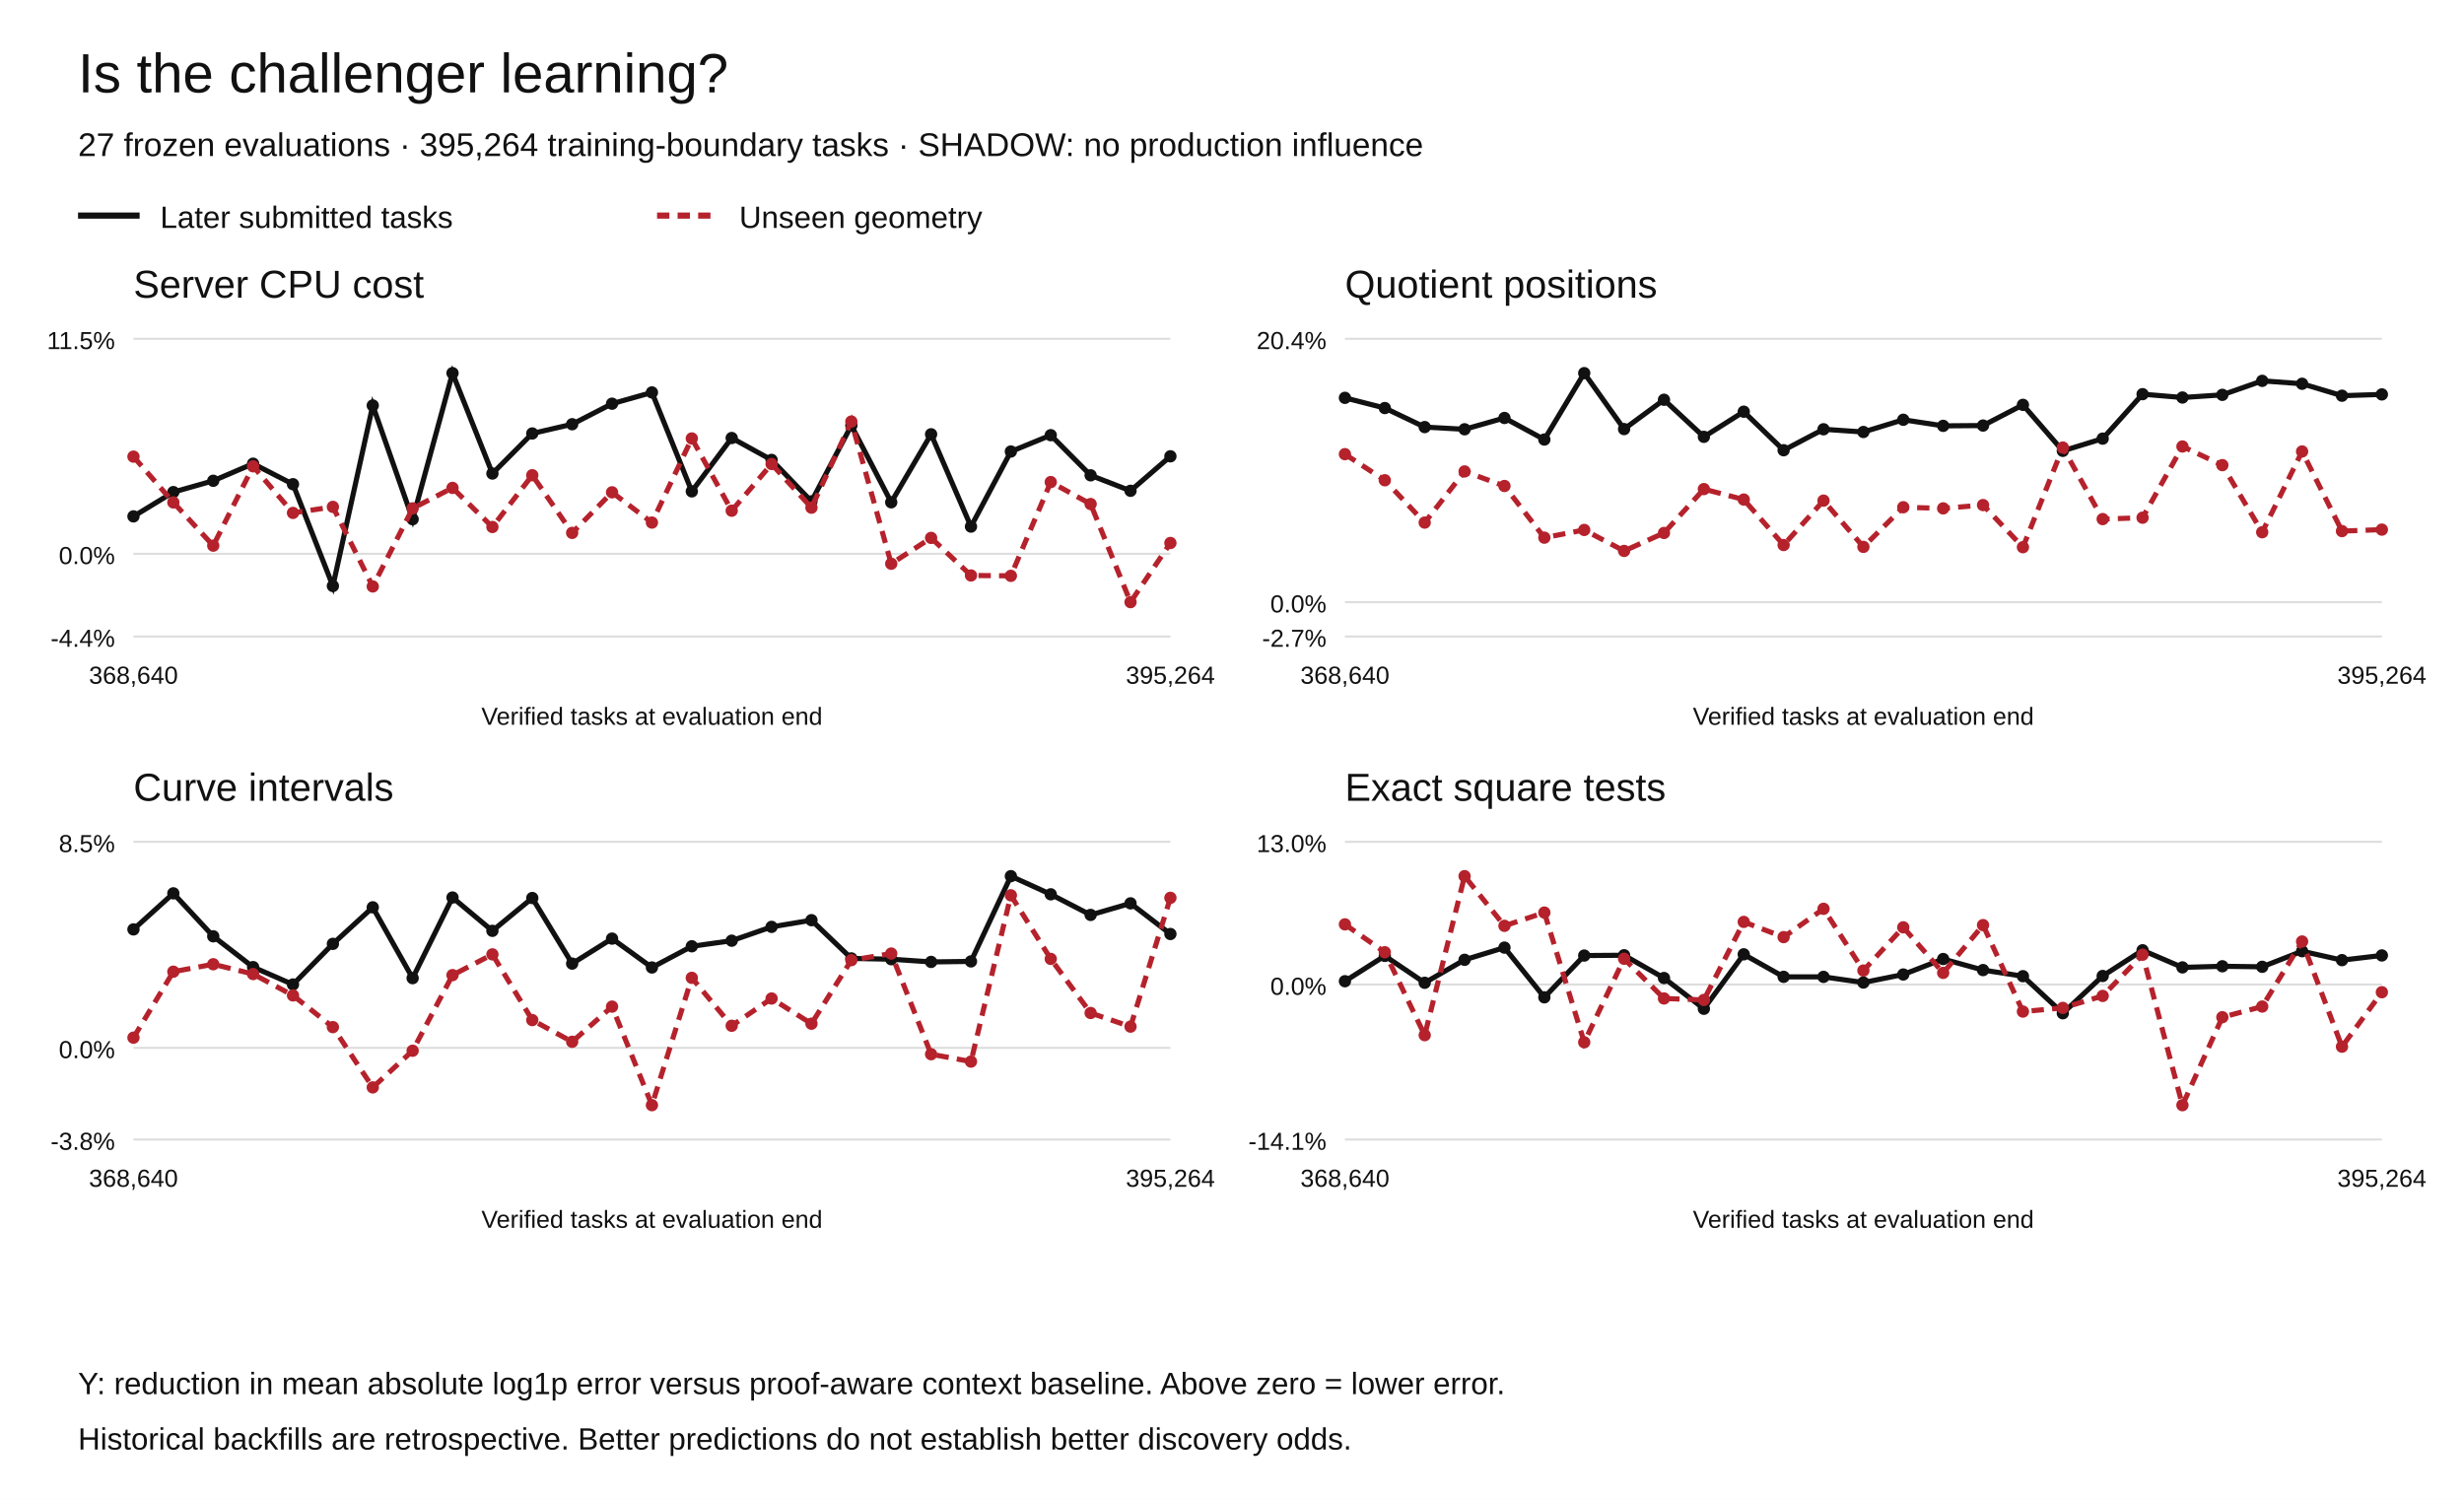
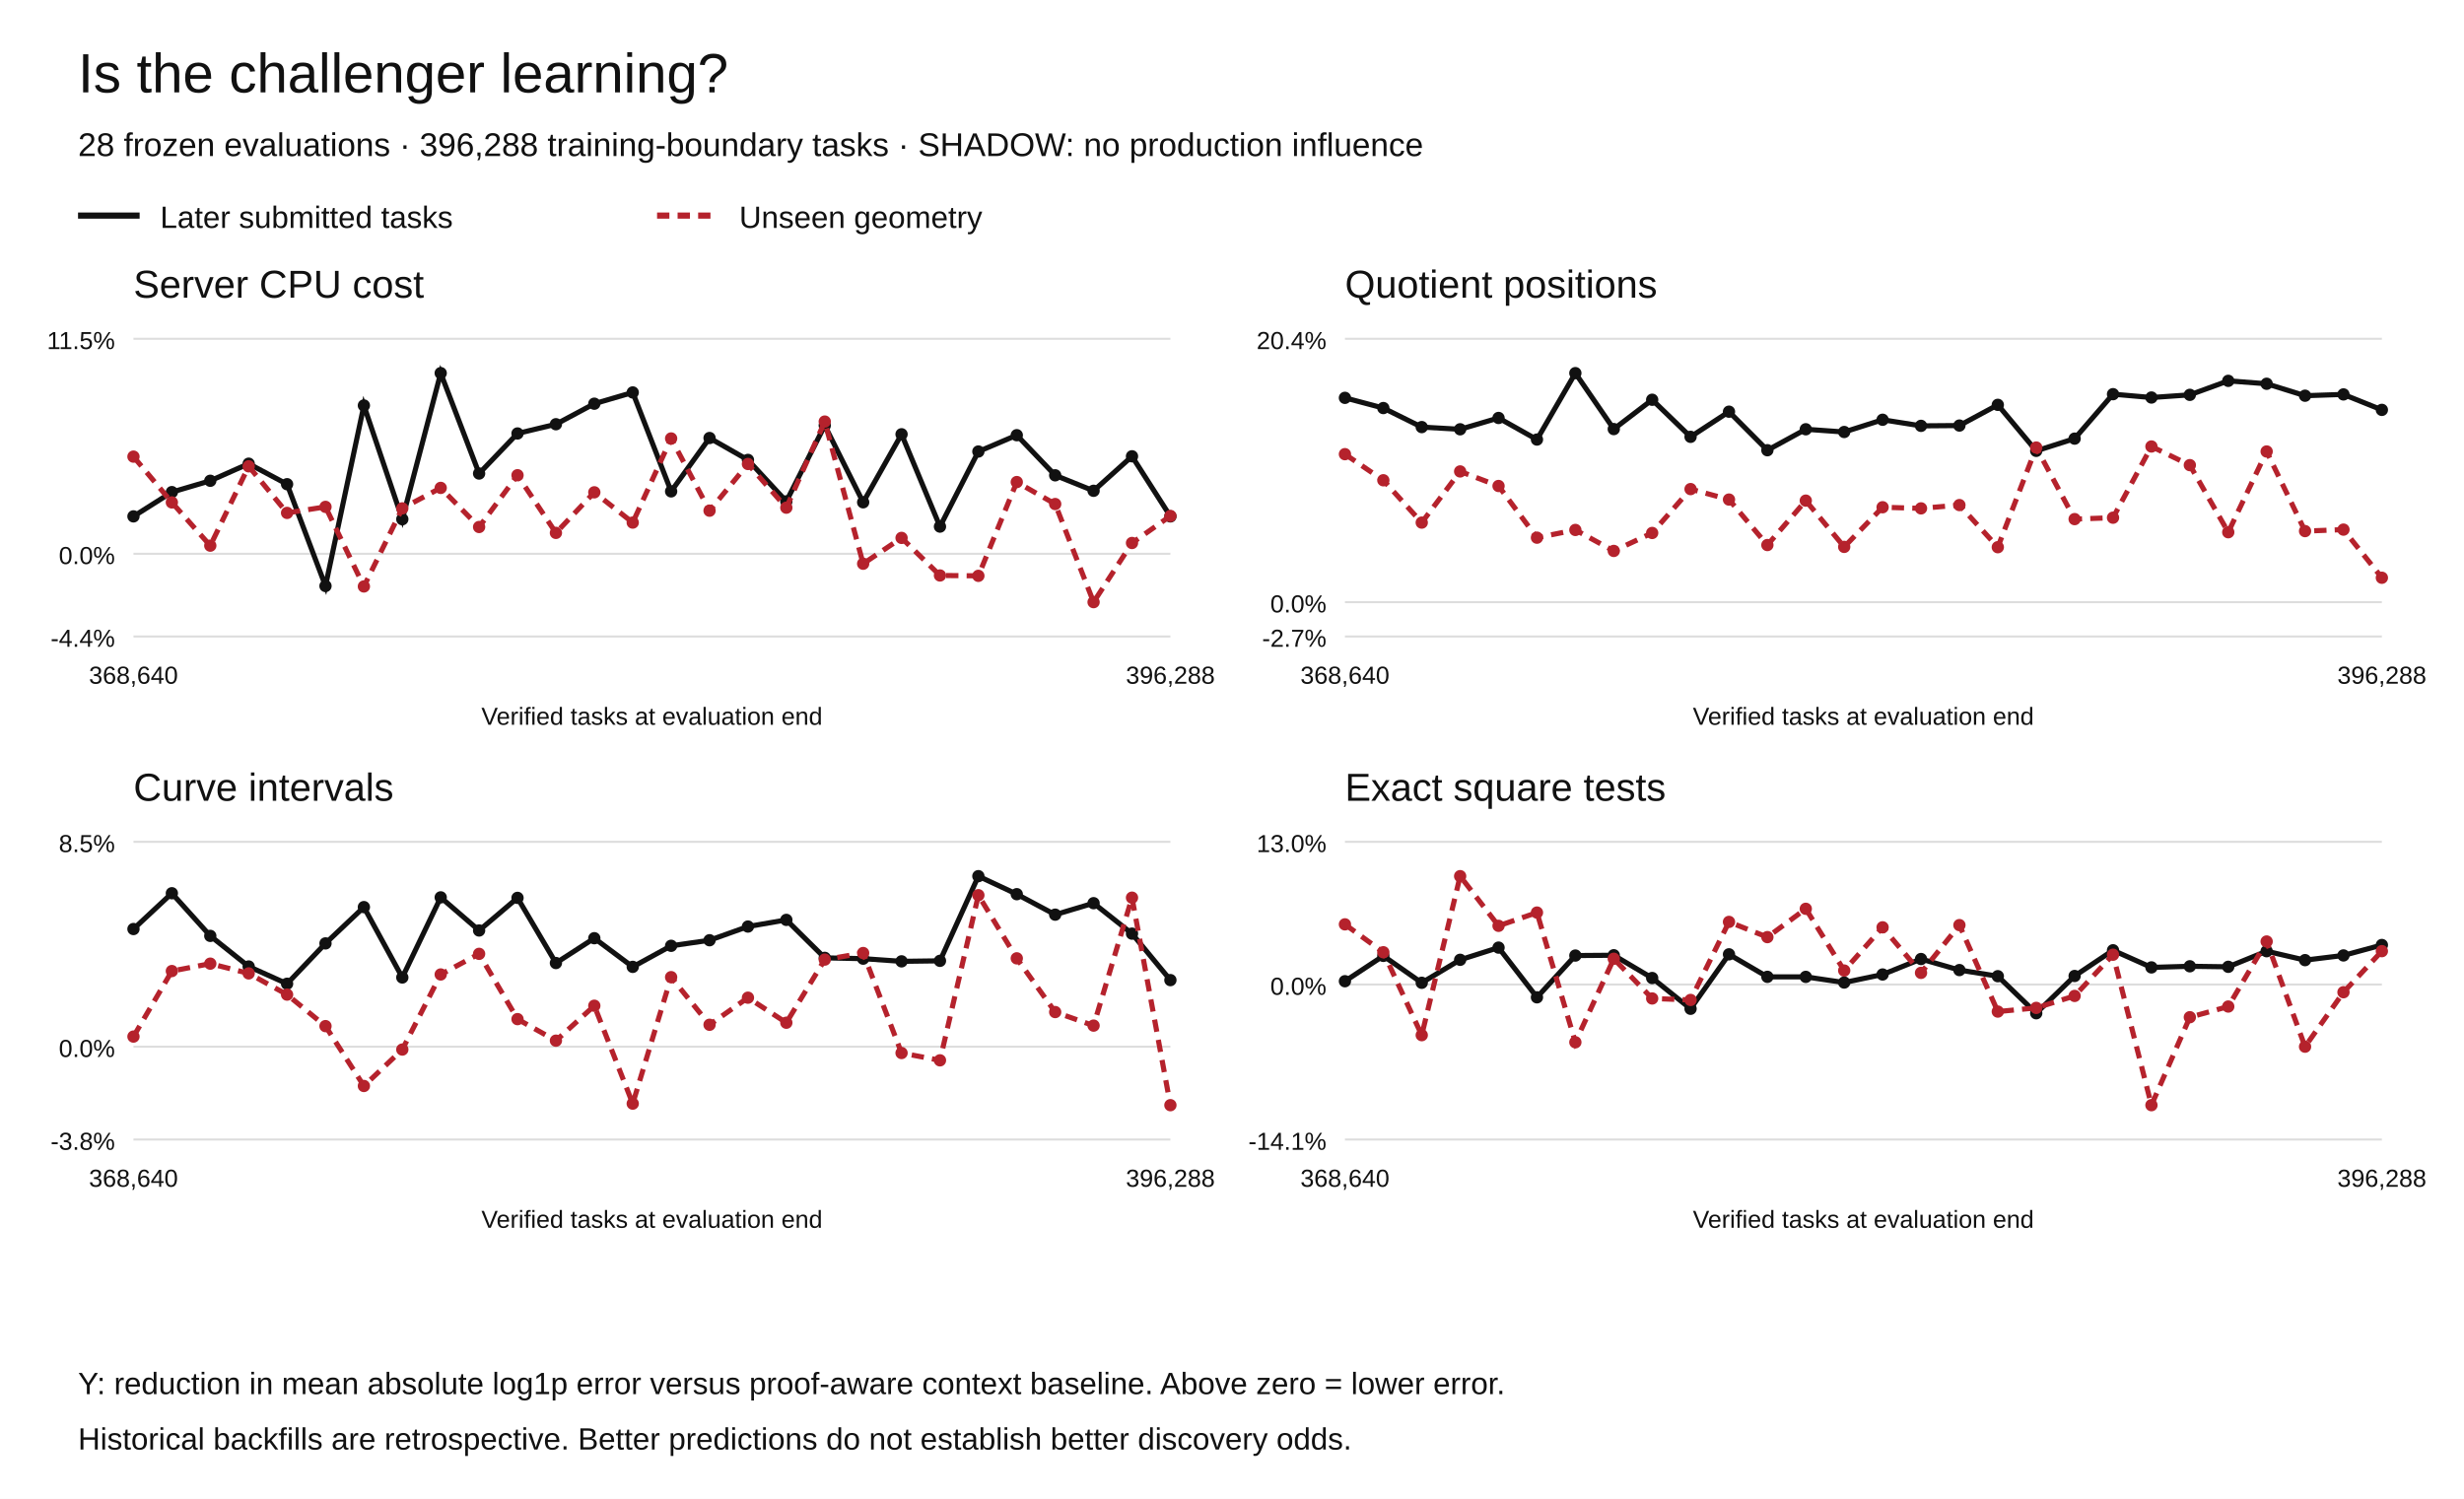
<svg xmlns="http://www.w3.org/2000/svg" width="1200" height="730" viewBox="0 0 1200 730" role="img" aria-labelledby="title desc">
  <rect width="1200" height="730" fill="white" />
  <g font-family="Arial,Helvetica,sans-serif" fill="#111">
    <text x="38" y="45" font-size="27">Is the challenger learning?</text>
-     <text x="38" y="76" font-size="16">27 frozen evaluations · 395,264 training-boundary tasks · SHADOW: no production influence</text>
+     <text x="38" y="76" font-size="16">28 frozen evaluations · 396,288 training-boundary tasks · SHADOW: no production influence</text>
    <path d="M38 105h30" stroke="#111" stroke-width="3" />
    <text x="78" y="111" font-size="15">Later submitted tasks</text>
    <path d="M320 105h30" stroke="#b5222c" stroke-width="3" stroke-dasharray="6 4" />
    <text x="360" y="111" font-size="15">Unseen geometry</text>
    <text x="65" y="145" font-size="19">Server CPU cost</text>
    <path d="M65 310.00h505" stroke="#ddd" />
    <text x="56" y="315.00" text-anchor="end" font-size="12">-4.4%</text>
    <path d="M65 269.71h505" stroke="#ddd" />
    <text x="56" y="274.71" text-anchor="end" font-size="12">0.0%</text>
    <path d="M65 165.00h505" stroke="#ddd" />
    <text x="56" y="170.00" text-anchor="end" font-size="12">11.5%</text>
    <circle cx="65.00" cy="251.50" r="3" fill="#111" />
-     <circle cx="84.42" cy="239.68" r="3" fill="#111" />
-     <circle cx="103.85" cy="234.16" r="3" fill="#111" />
-     <circle cx="123.27" cy="225.84" r="3" fill="#111" />
-     <circle cx="142.69" cy="235.83" r="3" fill="#111" />
-     <circle cx="162.12" cy="285.41" r="3" fill="#111" />
-     <circle cx="181.54" cy="197.49" r="3" fill="#111" />
-     <circle cx="200.96" cy="252.88" r="3" fill="#111" />
-     <circle cx="220.38" cy="181.73" r="3" fill="#111" />
-     <circle cx="239.81" cy="230.63" r="3" fill="#111" />
-     <circle cx="259.23" cy="211.12" r="3" fill="#111" />
-     <circle cx="278.65" cy="206.62" r="3" fill="#111" />
-     <circle cx="298.08" cy="196.62" r="3" fill="#111" />
-     <circle cx="317.50" cy="191.14" r="3" fill="#111" />
-     <circle cx="336.92" cy="239.32" r="3" fill="#111" />
-     <circle cx="356.35" cy="213.33" r="3" fill="#111" />
-     <circle cx="375.77" cy="224.00" r="3" fill="#111" />
-     <circle cx="395.19" cy="244.19" r="3" fill="#111" />
-     <circle cx="414.62" cy="207.21" r="3" fill="#111" />
-     <circle cx="434.04" cy="244.64" r="3" fill="#111" />
-     <circle cx="453.46" cy="211.51" r="3" fill="#111" />
-     <circle cx="472.88" cy="256.47" r="3" fill="#111" />
-     <circle cx="492.31" cy="219.91" r="3" fill="#111" />
-     <circle cx="511.73" cy="211.96" r="3" fill="#111" />
-     <circle cx="531.15" cy="231.50" r="3" fill="#111" />
-     <circle cx="550.58" cy="239.04" r="3" fill="#111" />
-     <circle cx="570.00" cy="222.24" r="3" fill="#111" />
-     <path d="M65.00,251.50 L84.42,239.68 L103.85,234.16 L123.27,225.84 L142.69,235.83 L162.12,285.41 L181.54,197.49 L200.96,252.88 L220.38,181.73 L239.81,230.63 L259.23,211.12 L278.65,206.62 L298.08,196.62 L317.50,191.14 L336.92,239.32 L356.35,213.33 L375.77,224.00 L395.19,244.19 L414.62,207.21 L434.04,244.64 L453.46,211.51 L472.88,256.47 L492.31,219.91 L511.73,211.96 L531.15,231.50 L550.58,239.04 L570.00,222.24" fill="none" stroke="#111" stroke-width="2.5" stroke-dasharray="" />
+     <circle cx="83.70" cy="239.68" r="3" fill="#111" />
+     <circle cx="102.41" cy="234.16" r="3" fill="#111" />
+     <circle cx="121.11" cy="225.84" r="3" fill="#111" />
+     <circle cx="139.81" cy="235.83" r="3" fill="#111" />
+     <circle cx="158.52" cy="285.41" r="3" fill="#111" />
+     <circle cx="177.22" cy="197.49" r="3" fill="#111" />
+     <circle cx="195.93" cy="252.88" r="3" fill="#111" />
+     <circle cx="214.63" cy="181.73" r="3" fill="#111" />
+     <circle cx="233.33" cy="230.63" r="3" fill="#111" />
+     <circle cx="252.04" cy="211.12" r="3" fill="#111" />
+     <circle cx="270.74" cy="206.62" r="3" fill="#111" />
+     <circle cx="289.44" cy="196.62" r="3" fill="#111" />
+     <circle cx="308.15" cy="191.14" r="3" fill="#111" />
+     <circle cx="326.85" cy="239.32" r="3" fill="#111" />
+     <circle cx="345.56" cy="213.33" r="3" fill="#111" />
+     <circle cx="364.26" cy="224.00" r="3" fill="#111" />
+     <circle cx="382.96" cy="244.19" r="3" fill="#111" />
+     <circle cx="401.67" cy="207.21" r="3" fill="#111" />
+     <circle cx="420.37" cy="244.64" r="3" fill="#111" />
+     <circle cx="439.07" cy="211.51" r="3" fill="#111" />
+     <circle cx="457.78" cy="256.47" r="3" fill="#111" />
+     <circle cx="476.48" cy="219.91" r="3" fill="#111" />
+     <circle cx="495.19" cy="211.96" r="3" fill="#111" />
+     <circle cx="513.89" cy="231.50" r="3" fill="#111" />
+     <circle cx="532.59" cy="239.04" r="3" fill="#111" />
+     <circle cx="551.30" cy="222.24" r="3" fill="#111" />
+     <circle cx="570.00" cy="251.51" r="3" fill="#111" />
+     <path d="M65.00,251.50 L83.70,239.68 L102.41,234.16 L121.11,225.84 L139.81,235.83 L158.52,285.41 L177.22,197.49 L195.93,252.88 L214.63,181.73 L233.33,230.63 L252.04,211.12 L270.74,206.62 L289.44,196.62 L308.15,191.14 L326.85,239.32 L345.56,213.33 L364.26,224.00 L382.96,244.19 L401.67,207.21 L420.37,244.64 L439.07,211.51 L457.78,256.47 L476.48,219.91 L495.19,211.96 L513.89,231.50 L532.59,239.04 L551.30,222.24 L570.00,251.51" fill="none" stroke="#111" stroke-width="2.5" stroke-dasharray="" />
    <circle cx="65.00" cy="222.40" r="3" fill="#b5222c" />
-     <circle cx="84.42" cy="244.70" r="3" fill="#b5222c" />
-     <circle cx="103.85" cy="265.76" r="3" fill="#b5222c" />
-     <circle cx="123.27" cy="227.12" r="3" fill="#b5222c" />
-     <circle cx="142.69" cy="249.81" r="3" fill="#b5222c" />
-     <circle cx="162.12" cy="246.87" r="3" fill="#b5222c" />
-     <circle cx="181.54" cy="285.63" r="3" fill="#b5222c" />
-     <circle cx="200.96" cy="247.60" r="3" fill="#b5222c" />
-     <circle cx="220.38" cy="237.63" r="3" fill="#b5222c" />
-     <circle cx="239.81" cy="256.67" r="3" fill="#b5222c" />
-     <circle cx="259.23" cy="231.46" r="3" fill="#b5222c" />
-     <circle cx="278.65" cy="259.54" r="3" fill="#b5222c" />
-     <circle cx="298.08" cy="239.78" r="3" fill="#b5222c" />
-     <circle cx="317.50" cy="254.52" r="3" fill="#b5222c" />
-     <circle cx="336.92" cy="213.55" r="3" fill="#b5222c" />
-     <circle cx="356.35" cy="248.73" r="3" fill="#b5222c" />
-     <circle cx="375.77" cy="225.98" r="3" fill="#b5222c" />
-     <circle cx="395.19" cy="247.26" r="3" fill="#b5222c" />
-     <circle cx="414.62" cy="205.32" r="3" fill="#b5222c" />
-     <circle cx="434.04" cy="274.56" r="3" fill="#b5222c" />
-     <circle cx="453.46" cy="261.98" r="3" fill="#b5222c" />
-     <circle cx="472.88" cy="280.28" r="3" fill="#b5222c" />
-     <circle cx="492.31" cy="280.46" r="3" fill="#b5222c" />
-     <circle cx="511.73" cy="234.79" r="3" fill="#b5222c" />
-     <circle cx="531.15" cy="245.49" r="3" fill="#b5222c" />
-     <circle cx="550.58" cy="293.27" r="3" fill="#b5222c" />
-     <circle cx="570.00" cy="264.46" r="3" fill="#b5222c" />
-     <path d="M65.00,222.40 L84.42,244.70 L103.85,265.76 L123.27,227.12 L142.69,249.81 L162.12,246.87 L181.54,285.63 L200.96,247.60 L220.38,237.63 L239.81,256.67 L259.23,231.46 L278.65,259.54 L298.08,239.78 L317.50,254.52 L336.92,213.55 L356.35,248.73 L375.77,225.98 L395.19,247.26 L414.62,205.32 L434.04,274.56 L453.46,261.98 L472.88,280.28 L492.31,280.46 L511.73,234.79 L531.15,245.49 L550.58,293.27 L570.00,264.46" fill="none" stroke="#b5222c" stroke-width="2.5" stroke-dasharray="6 4" />
+     <circle cx="83.70" cy="244.70" r="3" fill="#b5222c" />
+     <circle cx="102.41" cy="265.76" r="3" fill="#b5222c" />
+     <circle cx="121.11" cy="227.12" r="3" fill="#b5222c" />
+     <circle cx="139.81" cy="249.81" r="3" fill="#b5222c" />
+     <circle cx="158.52" cy="246.87" r="3" fill="#b5222c" />
+     <circle cx="177.22" cy="285.63" r="3" fill="#b5222c" />
+     <circle cx="195.93" cy="247.60" r="3" fill="#b5222c" />
+     <circle cx="214.63" cy="237.63" r="3" fill="#b5222c" />
+     <circle cx="233.33" cy="256.67" r="3" fill="#b5222c" />
+     <circle cx="252.04" cy="231.46" r="3" fill="#b5222c" />
+     <circle cx="270.74" cy="259.54" r="3" fill="#b5222c" />
+     <circle cx="289.44" cy="239.78" r="3" fill="#b5222c" />
+     <circle cx="308.15" cy="254.52" r="3" fill="#b5222c" />
+     <circle cx="326.85" cy="213.55" r="3" fill="#b5222c" />
+     <circle cx="345.56" cy="248.73" r="3" fill="#b5222c" />
+     <circle cx="364.26" cy="225.98" r="3" fill="#b5222c" />
+     <circle cx="382.96" cy="247.26" r="3" fill="#b5222c" />
+     <circle cx="401.67" cy="205.32" r="3" fill="#b5222c" />
+     <circle cx="420.37" cy="274.56" r="3" fill="#b5222c" />
+     <circle cx="439.07" cy="261.98" r="3" fill="#b5222c" />
+     <circle cx="457.78" cy="280.28" r="3" fill="#b5222c" />
+     <circle cx="476.48" cy="280.46" r="3" fill="#b5222c" />
+     <circle cx="495.19" cy="234.79" r="3" fill="#b5222c" />
+     <circle cx="513.89" cy="245.49" r="3" fill="#b5222c" />
+     <circle cx="532.59" cy="293.27" r="3" fill="#b5222c" />
+     <circle cx="551.30" cy="264.46" r="3" fill="#b5222c" />
+     <circle cx="570.00" cy="251.30" r="3" fill="#b5222c" />
+     <path d="M65.00,222.40 L83.70,244.70 L102.41,265.76 L121.11,227.12 L139.81,249.81 L158.52,246.87 L177.22,285.63 L195.93,247.60 L214.63,237.63 L233.33,256.67 L252.04,231.46 L270.74,259.54 L289.44,239.78 L308.15,254.52 L326.85,213.55 L345.56,248.73 L364.26,225.98 L382.96,247.26 L401.67,205.32 L420.37,274.56 L439.07,261.98 L457.78,280.28 L476.48,280.46 L495.19,234.79 L513.89,245.49 L532.59,293.27 L551.30,264.46 L570.00,251.30" fill="none" stroke="#b5222c" stroke-width="2.5" stroke-dasharray="6 4" />
    <text x="65.00" y="333" text-anchor="middle" font-size="12">368,640</text>
-     <text x="570.00" y="333" text-anchor="middle" font-size="12">395,264</text>
+     <text x="570.00" y="333" text-anchor="middle" font-size="12">396,288</text>
    <text x="317.5" y="353" text-anchor="middle" font-size="12">Verified tasks at evaluation end</text>
    <text x="655" y="145" font-size="19">Quotient positions</text>
    <path d="M655 310.00h505" stroke="#ddd" />
    <text x="646" y="315.00" text-anchor="end" font-size="12">-2.7%</text>
    <path d="M655 293.27h505" stroke="#ddd" />
    <text x="646" y="298.27" text-anchor="end" font-size="12">0.0%</text>
    <path d="M655 165.00h505" stroke="#ddd" />
    <text x="646" y="170.00" text-anchor="end" font-size="12">20.4%</text>
    <circle cx="655.00" cy="193.77" r="3" fill="#111" />
-     <circle cx="674.42" cy="198.74" r="3" fill="#111" />
-     <circle cx="693.85" cy="208.01" r="3" fill="#111" />
-     <circle cx="713.27" cy="209.08" r="3" fill="#111" />
-     <circle cx="732.69" cy="203.57" r="3" fill="#111" />
-     <circle cx="752.12" cy="214.08" r="3" fill="#111" />
-     <circle cx="771.54" cy="181.73" r="3" fill="#111" />
-     <circle cx="790.96" cy="208.98" r="3" fill="#111" />
-     <circle cx="810.38" cy="194.70" r="3" fill="#111" />
-     <circle cx="829.81" cy="212.76" r="3" fill="#111" />
-     <circle cx="849.23" cy="200.51" r="3" fill="#111" />
-     <circle cx="868.65" cy="219.28" r="3" fill="#111" />
-     <circle cx="888.08" cy="209.07" r="3" fill="#111" />
-     <circle cx="907.50" cy="210.40" r="3" fill="#111" />
-     <circle cx="926.92" cy="204.44" r="3" fill="#111" />
-     <circle cx="946.35" cy="207.41" r="3" fill="#111" />
-     <circle cx="965.77" cy="207.26" r="3" fill="#111" />
-     <circle cx="985.19" cy="197.18" r="3" fill="#111" />
-     <circle cx="1004.62" cy="219.59" r="3" fill="#111" />
-     <circle cx="1024.04" cy="213.63" r="3" fill="#111" />
-     <circle cx="1043.46" cy="191.98" r="3" fill="#111" />
-     <circle cx="1062.88" cy="193.61" r="3" fill="#111" />
-     <circle cx="1082.31" cy="192.31" r="3" fill="#111" />
-     <circle cx="1101.73" cy="185.49" r="3" fill="#111" />
-     <circle cx="1121.15" cy="186.91" r="3" fill="#111" />
-     <circle cx="1140.58" cy="192.73" r="3" fill="#111" />
-     <circle cx="1160.00" cy="192.10" r="3" fill="#111" />
-     <path d="M655.00,193.77 L674.42,198.74 L693.85,208.01 L713.27,209.08 L732.69,203.57 L752.12,214.08 L771.54,181.73 L790.96,208.98 L810.38,194.70 L829.81,212.76 L849.23,200.51 L868.65,219.28 L888.08,209.07 L907.50,210.40 L926.92,204.44 L946.35,207.41 L965.77,207.26 L985.19,197.18 L1004.62,219.59 L1024.04,213.63 L1043.46,191.98 L1062.88,193.61 L1082.31,192.31 L1101.73,185.49 L1121.15,186.91 L1140.58,192.73 L1160.00,192.10" fill="none" stroke="#111" stroke-width="2.5" stroke-dasharray="" />
+     <circle cx="673.70" cy="198.74" r="3" fill="#111" />
+     <circle cx="692.41" cy="208.01" r="3" fill="#111" />
+     <circle cx="711.11" cy="209.08" r="3" fill="#111" />
+     <circle cx="729.81" cy="203.57" r="3" fill="#111" />
+     <circle cx="748.52" cy="214.08" r="3" fill="#111" />
+     <circle cx="767.22" cy="181.73" r="3" fill="#111" />
+     <circle cx="785.93" cy="208.98" r="3" fill="#111" />
+     <circle cx="804.63" cy="194.70" r="3" fill="#111" />
+     <circle cx="823.33" cy="212.76" r="3" fill="#111" />
+     <circle cx="842.04" cy="200.51" r="3" fill="#111" />
+     <circle cx="860.74" cy="219.28" r="3" fill="#111" />
+     <circle cx="879.44" cy="209.07" r="3" fill="#111" />
+     <circle cx="898.15" cy="210.40" r="3" fill="#111" />
+     <circle cx="916.85" cy="204.44" r="3" fill="#111" />
+     <circle cx="935.56" cy="207.41" r="3" fill="#111" />
+     <circle cx="954.26" cy="207.26" r="3" fill="#111" />
+     <circle cx="972.96" cy="197.18" r="3" fill="#111" />
+     <circle cx="991.67" cy="219.59" r="3" fill="#111" />
+     <circle cx="1010.37" cy="213.63" r="3" fill="#111" />
+     <circle cx="1029.07" cy="191.98" r="3" fill="#111" />
+     <circle cx="1047.78" cy="193.61" r="3" fill="#111" />
+     <circle cx="1066.48" cy="192.31" r="3" fill="#111" />
+     <circle cx="1085.19" cy="185.49" r="3" fill="#111" />
+     <circle cx="1103.89" cy="186.91" r="3" fill="#111" />
+     <circle cx="1122.59" cy="192.73" r="3" fill="#111" />
+     <circle cx="1141.30" cy="192.10" r="3" fill="#111" />
+     <circle cx="1160.00" cy="199.63" r="3" fill="#111" />
+     <path d="M655.00,193.77 L673.70,198.74 L692.41,208.01 L711.11,209.08 L729.81,203.57 L748.52,214.08 L767.22,181.73 L785.93,208.98 L804.63,194.70 L823.33,212.76 L842.04,200.51 L860.74,219.28 L879.44,209.07 L898.15,210.40 L916.85,204.44 L935.56,207.41 L954.26,207.26 L972.96,197.18 L991.67,219.59 L1010.37,213.63 L1029.07,191.98 L1047.78,193.61 L1066.48,192.31 L1085.19,185.49 L1103.89,186.91 L1122.59,192.73 L1141.30,192.10 L1160.00,199.63" fill="none" stroke="#111" stroke-width="2.5" stroke-dasharray="" />
    <circle cx="655.00" cy="221.20" r="3" fill="#b5222c" />
-     <circle cx="674.42" cy="233.91" r="3" fill="#b5222c" />
-     <circle cx="693.85" cy="254.53" r="3" fill="#b5222c" />
-     <circle cx="713.27" cy="229.61" r="3" fill="#b5222c" />
-     <circle cx="732.69" cy="236.70" r="3" fill="#b5222c" />
-     <circle cx="752.12" cy="261.87" r="3" fill="#b5222c" />
-     <circle cx="771.54" cy="258.11" r="3" fill="#b5222c" />
-     <circle cx="790.96" cy="268.33" r="3" fill="#b5222c" />
-     <circle cx="810.38" cy="259.58" r="3" fill="#b5222c" />
-     <circle cx="829.81" cy="238.21" r="3" fill="#b5222c" />
-     <circle cx="849.23" cy="243.31" r="3" fill="#b5222c" />
-     <circle cx="868.65" cy="265.46" r="3" fill="#b5222c" />
-     <circle cx="888.08" cy="243.83" r="3" fill="#b5222c" />
-     <circle cx="907.50" cy="266.36" r="3" fill="#b5222c" />
-     <circle cx="926.92" cy="247.05" r="3" fill="#b5222c" />
-     <circle cx="946.35" cy="247.60" r="3" fill="#b5222c" />
-     <circle cx="965.77" cy="245.99" r="3" fill="#b5222c" />
-     <circle cx="985.19" cy="266.51" r="3" fill="#b5222c" />
-     <circle cx="1004.62" cy="217.97" r="3" fill="#b5222c" />
-     <circle cx="1024.04" cy="252.83" r="3" fill="#b5222c" />
-     <circle cx="1043.46" cy="252.14" r="3" fill="#b5222c" />
-     <circle cx="1062.88" cy="217.46" r="3" fill="#b5222c" />
-     <circle cx="1082.31" cy="226.54" r="3" fill="#b5222c" />
-     <circle cx="1101.73" cy="259.22" r="3" fill="#b5222c" />
-     <circle cx="1121.15" cy="219.89" r="3" fill="#b5222c" />
-     <circle cx="1140.58" cy="258.67" r="3" fill="#b5222c" />
-     <circle cx="1160.00" cy="257.95" r="3" fill="#b5222c" />
-     <path d="M655.00,221.20 L674.42,233.91 L693.85,254.53 L713.27,229.61 L732.69,236.70 L752.12,261.87 L771.54,258.11 L790.96,268.33 L810.38,259.58 L829.81,238.21 L849.23,243.31 L868.65,265.46 L888.08,243.83 L907.50,266.36 L926.92,247.05 L946.35,247.60 L965.77,245.99 L985.19,266.51 L1004.62,217.97 L1024.04,252.83 L1043.46,252.14 L1062.88,217.46 L1082.31,226.54 L1101.73,259.22 L1121.15,219.89 L1140.58,258.67 L1160.00,257.95" fill="none" stroke="#b5222c" stroke-width="2.5" stroke-dasharray="6 4" />
+     <circle cx="673.70" cy="233.91" r="3" fill="#b5222c" />
+     <circle cx="692.41" cy="254.53" r="3" fill="#b5222c" />
+     <circle cx="711.11" cy="229.61" r="3" fill="#b5222c" />
+     <circle cx="729.81" cy="236.70" r="3" fill="#b5222c" />
+     <circle cx="748.52" cy="261.87" r="3" fill="#b5222c" />
+     <circle cx="767.22" cy="258.11" r="3" fill="#b5222c" />
+     <circle cx="785.93" cy="268.33" r="3" fill="#b5222c" />
+     <circle cx="804.63" cy="259.58" r="3" fill="#b5222c" />
+     <circle cx="823.33" cy="238.21" r="3" fill="#b5222c" />
+     <circle cx="842.04" cy="243.31" r="3" fill="#b5222c" />
+     <circle cx="860.74" cy="265.46" r="3" fill="#b5222c" />
+     <circle cx="879.44" cy="243.83" r="3" fill="#b5222c" />
+     <circle cx="898.15" cy="266.36" r="3" fill="#b5222c" />
+     <circle cx="916.85" cy="247.05" r="3" fill="#b5222c" />
+     <circle cx="935.56" cy="247.60" r="3" fill="#b5222c" />
+     <circle cx="954.26" cy="245.99" r="3" fill="#b5222c" />
+     <circle cx="972.96" cy="266.51" r="3" fill="#b5222c" />
+     <circle cx="991.67" cy="217.97" r="3" fill="#b5222c" />
+     <circle cx="1010.37" cy="252.83" r="3" fill="#b5222c" />
+     <circle cx="1029.07" cy="252.14" r="3" fill="#b5222c" />
+     <circle cx="1047.78" cy="217.46" r="3" fill="#b5222c" />
+     <circle cx="1066.48" cy="226.54" r="3" fill="#b5222c" />
+     <circle cx="1085.19" cy="259.22" r="3" fill="#b5222c" />
+     <circle cx="1103.89" cy="219.89" r="3" fill="#b5222c" />
+     <circle cx="1122.59" cy="258.67" r="3" fill="#b5222c" />
+     <circle cx="1141.30" cy="257.95" r="3" fill="#b5222c" />
+     <circle cx="1160.00" cy="281.39" r="3" fill="#b5222c" />
+     <path d="M655.00,221.20 L673.70,233.91 L692.41,254.53 L711.11,229.61 L729.81,236.70 L748.52,261.87 L767.22,258.11 L785.93,268.33 L804.63,259.58 L823.33,238.21 L842.04,243.31 L860.74,265.46 L879.44,243.83 L898.15,266.36 L916.85,247.05 L935.56,247.60 L954.26,245.99 L972.96,266.51 L991.67,217.97 L1010.37,252.83 L1029.07,252.14 L1047.78,217.46 L1066.48,226.54 L1085.19,259.22 L1103.89,219.89 L1122.59,258.67 L1141.30,257.95 L1160.00,281.39" fill="none" stroke="#b5222c" stroke-width="2.5" stroke-dasharray="6 4" />
    <text x="655.00" y="333" text-anchor="middle" font-size="12">368,640</text>
-     <text x="1160.00" y="333" text-anchor="middle" font-size="12">395,264</text>
+     <text x="1160.00" y="333" text-anchor="middle" font-size="12">396,288</text>
    <text x="907.5" y="353" text-anchor="middle" font-size="12">Verified tasks at evaluation end</text>
    <text x="65" y="390" font-size="19">Curve intervals</text>
    <path d="M65 555.00h505" stroke="#ddd" />
    <text x="56" y="560.00" text-anchor="end" font-size="12">-3.8%</text>
-     <path d="M65 510.35h505" stroke="#ddd" />
-     <text x="56" y="515.35" text-anchor="end" font-size="12">0.0%</text>
+     <path d="M65 509.79h505" stroke="#ddd" />
+     <text x="56" y="514.79" text-anchor="end" font-size="12">0.0%</text>
    <path d="M65 410.00h505" stroke="#ddd" />
    <text x="56" y="415.00" text-anchor="end" font-size="12">8.5%</text>
-     <circle cx="65.00" cy="452.66" r="3" fill="#111" />
-     <circle cx="84.42" cy="435.10" r="3" fill="#111" />
-     <circle cx="103.85" cy="456.02" r="3" fill="#111" />
-     <circle cx="123.27" cy="471.03" r="3" fill="#111" />
-     <circle cx="142.69" cy="479.49" r="3" fill="#111" />
-     <circle cx="162.12" cy="459.70" r="3" fill="#111" />
-     <circle cx="181.54" cy="441.91" r="3" fill="#111" />
-     <circle cx="200.96" cy="476.41" r="3" fill="#111" />
-     <circle cx="220.38" cy="437.13" r="3" fill="#111" />
-     <circle cx="239.81" cy="453.36" r="3" fill="#111" />
-     <circle cx="259.23" cy="437.38" r="3" fill="#111" />
-     <circle cx="278.65" cy="469.32" r="3" fill="#111" />
-     <circle cx="298.08" cy="457.15" r="3" fill="#111" />
-     <circle cx="317.50" cy="471.21" r="3" fill="#111" />
-     <circle cx="336.92" cy="460.88" r="3" fill="#111" />
-     <circle cx="356.35" cy="458.16" r="3" fill="#111" />
-     <circle cx="375.77" cy="451.43" r="3" fill="#111" />
-     <circle cx="395.19" cy="448.17" r="3" fill="#111" />
-     <circle cx="414.62" cy="466.79" r="3" fill="#111" />
-     <circle cx="434.04" cy="467.18" r="3" fill="#111" />
-     <circle cx="453.46" cy="468.50" r="3" fill="#111" />
-     <circle cx="472.88" cy="468.25" r="3" fill="#111" />
-     <circle cx="492.31" cy="426.73" r="3" fill="#111" />
-     <circle cx="511.73" cy="435.57" r="3" fill="#111" />
-     <circle cx="531.15" cy="445.61" r="3" fill="#111" />
-     <circle cx="550.58" cy="439.97" r="3" fill="#111" />
-     <circle cx="570.00" cy="454.90" r="3" fill="#111" />
-     <path d="M65.00,452.66 L84.42,435.10 L103.85,456.02 L123.27,471.03 L142.69,479.49 L162.12,459.70 L181.54,441.91 L200.96,476.41 L220.38,437.13 L239.81,453.36 L259.23,437.38 L278.65,469.32 L298.08,457.15 L317.50,471.21 L336.92,460.88 L356.35,458.16 L375.77,451.43 L395.19,448.17 L414.62,466.79 L434.04,467.18 L453.46,468.50 L472.88,468.25 L492.31,426.73 L511.73,435.57 L531.15,445.61 L550.58,439.97 L570.00,454.90" fill="none" stroke="#111" stroke-width="2.5" stroke-dasharray="" />
-     <circle cx="65.00" cy="505.39" r="3" fill="#b5222c" />
-     <circle cx="84.42" cy="473.26" r="3" fill="#b5222c" />
-     <circle cx="103.85" cy="469.63" r="3" fill="#b5222c" />
-     <circle cx="123.27" cy="474.41" r="3" fill="#b5222c" />
-     <circle cx="142.69" cy="484.81" r="3" fill="#b5222c" />
-     <circle cx="162.12" cy="500.26" r="3" fill="#b5222c" />
-     <circle cx="181.54" cy="529.61" r="3" fill="#b5222c" />
-     <circle cx="200.96" cy="511.75" r="3" fill="#b5222c" />
-     <circle cx="220.38" cy="474.93" r="3" fill="#b5222c" />
-     <circle cx="239.81" cy="464.83" r="3" fill="#b5222c" />
-     <circle cx="259.23" cy="496.83" r="3" fill="#b5222c" />
-     <circle cx="278.65" cy="507.39" r="3" fill="#b5222c" />
-     <circle cx="298.08" cy="490.27" r="3" fill="#b5222c" />
-     <circle cx="317.50" cy="538.27" r="3" fill="#b5222c" />
-     <circle cx="336.92" cy="476.25" r="3" fill="#b5222c" />
-     <circle cx="356.35" cy="499.59" r="3" fill="#b5222c" />
-     <circle cx="375.77" cy="486.32" r="3" fill="#b5222c" />
-     <circle cx="395.19" cy="498.59" r="3" fill="#b5222c" />
-     <circle cx="414.62" cy="467.64" r="3" fill="#b5222c" />
-     <circle cx="434.04" cy="464.43" r="3" fill="#b5222c" />
-     <circle cx="453.46" cy="513.45" r="3" fill="#b5222c" />
-     <circle cx="472.88" cy="517.04" r="3" fill="#b5222c" />
-     <circle cx="492.31" cy="436.07" r="3" fill="#b5222c" />
-     <circle cx="511.73" cy="467.03" r="3" fill="#b5222c" />
-     <circle cx="531.15" cy="493.37" r="3" fill="#b5222c" />
-     <circle cx="550.58" cy="500.01" r="3" fill="#b5222c" />
-     <circle cx="570.00" cy="437.28" r="3" fill="#b5222c" />
-     <path d="M65.00,505.39 L84.42,473.26 L103.85,469.63 L123.27,474.41 L142.69,484.81 L162.12,500.26 L181.54,529.61 L200.96,511.75 L220.38,474.93 L239.81,464.83 L259.23,496.83 L278.65,507.39 L298.08,490.27 L317.50,538.27 L336.92,476.25 L356.35,499.59 L375.77,486.32 L395.19,498.59 L414.62,467.64 L434.04,464.43 L453.46,513.45 L472.88,517.04 L492.31,436.07 L511.73,467.03 L531.15,493.37 L550.58,500.01 L570.00,437.28" fill="none" stroke="#b5222c" stroke-width="2.5" stroke-dasharray="6 4" />
+     <circle cx="65.00" cy="452.48" r="3" fill="#111" />
+     <circle cx="83.70" cy="435.05" r="3" fill="#111" />
+     <circle cx="102.41" cy="455.82" r="3" fill="#111" />
+     <circle cx="121.11" cy="470.73" r="3" fill="#111" />
+     <circle cx="139.81" cy="479.13" r="3" fill="#111" />
+     <circle cx="158.52" cy="459.48" r="3" fill="#111" />
+     <circle cx="177.22" cy="441.80" r="3" fill="#111" />
+     <circle cx="195.93" cy="476.08" r="3" fill="#111" />
+     <circle cx="214.63" cy="437.06" r="3" fill="#111" />
+     <circle cx="233.33" cy="453.19" r="3" fill="#111" />
+     <circle cx="252.04" cy="437.31" r="3" fill="#111" />
+     <circle cx="270.74" cy="469.04" r="3" fill="#111" />
+     <circle cx="289.44" cy="456.95" r="3" fill="#111" />
+     <circle cx="308.15" cy="470.91" r="3" fill="#111" />
+     <circle cx="326.85" cy="460.65" r="3" fill="#111" />
+     <circle cx="345.56" cy="457.94" r="3" fill="#111" />
+     <circle cx="364.26" cy="451.27" r="3" fill="#111" />
+     <circle cx="382.96" cy="448.03" r="3" fill="#111" />
+     <circle cx="401.67" cy="466.52" r="3" fill="#111" />
+     <circle cx="420.37" cy="466.91" r="3" fill="#111" />
+     <circle cx="439.07" cy="468.22" r="3" fill="#111" />
+     <circle cx="457.78" cy="467.97" r="3" fill="#111" />
+     <circle cx="476.48" cy="426.73" r="3" fill="#111" />
+     <circle cx="495.19" cy="435.51" r="3" fill="#111" />
+     <circle cx="513.89" cy="445.48" r="3" fill="#111" />
+     <circle cx="532.59" cy="439.89" r="3" fill="#111" />
+     <circle cx="551.30" cy="454.72" r="3" fill="#111" />
+     <circle cx="570.00" cy="477.36" r="3" fill="#111" />
+     <path d="M65.00,452.48 L83.70,435.05 L102.41,455.82 L121.11,470.73 L139.81,479.13 L158.52,459.48 L177.22,441.80 L195.93,476.08 L214.63,437.06 L233.33,453.19 L252.04,437.31 L270.74,469.04 L289.44,456.95 L308.15,470.91 L326.85,460.65 L345.56,457.94 L364.26,451.27 L382.96,448.03 L401.67,466.52 L420.37,466.91 L439.07,468.22 L457.78,467.97 L476.48,426.73 L495.19,435.51 L513.89,445.48 L532.59,439.89 L551.30,454.72 L570.00,477.36" fill="none" stroke="#111" stroke-width="2.5" stroke-dasharray="" />
+     <circle cx="65.00" cy="504.86" r="3" fill="#b5222c" />
+     <circle cx="83.70" cy="472.95" r="3" fill="#b5222c" />
+     <circle cx="102.41" cy="469.34" r="3" fill="#b5222c" />
+     <circle cx="121.11" cy="474.09" r="3" fill="#b5222c" />
+     <circle cx="139.81" cy="484.42" r="3" fill="#b5222c" />
+     <circle cx="158.52" cy="499.77" r="3" fill="#b5222c" />
+     <circle cx="177.22" cy="528.92" r="3" fill="#b5222c" />
+     <circle cx="195.93" cy="511.18" r="3" fill="#b5222c" />
+     <circle cx="214.63" cy="474.61" r="3" fill="#b5222c" />
+     <circle cx="233.33" cy="464.57" r="3" fill="#b5222c" />
+     <circle cx="252.04" cy="496.36" r="3" fill="#b5222c" />
+     <circle cx="270.74" cy="506.85" r="3" fill="#b5222c" />
+     <circle cx="289.44" cy="489.84" r="3" fill="#b5222c" />
+     <circle cx="308.15" cy="537.52" r="3" fill="#b5222c" />
+     <circle cx="326.85" cy="475.92" r="3" fill="#b5222c" />
+     <circle cx="345.56" cy="499.11" r="3" fill="#b5222c" />
+     <circle cx="364.26" cy="485.92" r="3" fill="#b5222c" />
+     <circle cx="382.96" cy="498.11" r="3" fill="#b5222c" />
+     <circle cx="401.67" cy="467.37" r="3" fill="#b5222c" />
+     <circle cx="420.37" cy="464.17" r="3" fill="#b5222c" />
+     <circle cx="439.07" cy="512.87" r="3" fill="#b5222c" />
+     <circle cx="457.78" cy="516.43" r="3" fill="#b5222c" />
+     <circle cx="476.48" cy="436.01" r="3" fill="#b5222c" />
+     <circle cx="495.19" cy="466.76" r="3" fill="#b5222c" />
+     <circle cx="513.89" cy="492.92" r="3" fill="#b5222c" />
+     <circle cx="532.59" cy="499.52" r="3" fill="#b5222c" />
+     <circle cx="551.30" cy="437.21" r="3" fill="#b5222c" />
+     <circle cx="570.00" cy="538.27" r="3" fill="#b5222c" />
+     <path d="M65.00,504.86 L83.70,472.95 L102.41,469.34 L121.11,474.09 L139.81,484.42 L158.52,499.77 L177.22,528.92 L195.93,511.18 L214.63,474.61 L233.33,464.57 L252.04,496.36 L270.74,506.85 L289.44,489.84 L308.15,537.52 L326.85,475.92 L345.56,499.11 L364.26,485.92 L382.96,498.11 L401.67,467.37 L420.37,464.17 L439.07,512.87 L457.78,516.43 L476.48,436.01 L495.19,466.76 L513.89,492.92 L532.59,499.52 L551.30,437.21 L570.00,538.27" fill="none" stroke="#b5222c" stroke-width="2.5" stroke-dasharray="6 4" />
    <text x="65.00" y="578" text-anchor="middle" font-size="12">368,640</text>
-     <text x="570.00" y="578" text-anchor="middle" font-size="12">395,264</text>
+     <text x="570.00" y="578" text-anchor="middle" font-size="12">396,288</text>
    <text x="317.5" y="598" text-anchor="middle" font-size="12">Verified tasks at evaluation end</text>
    <text x="655" y="390" font-size="19">Exact square tests</text>
    <path d="M655 555.00h505" stroke="#ddd" />
    <text x="646" y="560.00" text-anchor="end" font-size="12">-14.1%</text>
    <path d="M655 479.50h505" stroke="#ddd" />
    <text x="646" y="484.50" text-anchor="end" font-size="12">0.0%</text>
    <path d="M655 410.00h505" stroke="#ddd" />
    <text x="646" y="415.00" text-anchor="end" font-size="12">13.0%</text>
    <circle cx="655.00" cy="477.90" r="3" fill="#111" />
-     <circle cx="674.42" cy="465.56" r="3" fill="#111" />
-     <circle cx="693.85" cy="478.66" r="3" fill="#111" />
-     <circle cx="713.27" cy="467.47" r="3" fill="#111" />
-     <circle cx="732.69" cy="461.53" r="3" fill="#111" />
-     <circle cx="752.12" cy="485.74" r="3" fill="#111" />
-     <circle cx="771.54" cy="465.40" r="3" fill="#111" />
-     <circle cx="790.96" cy="465.25" r="3" fill="#111" />
-     <circle cx="810.38" cy="476.34" r="3" fill="#111" />
-     <circle cx="829.81" cy="491.32" r="3" fill="#111" />
-     <circle cx="849.23" cy="464.80" r="3" fill="#111" />
-     <circle cx="868.65" cy="475.76" r="3" fill="#111" />
-     <circle cx="888.08" cy="475.78" r="3" fill="#111" />
-     <circle cx="907.50" cy="478.54" r="3" fill="#111" />
-     <circle cx="926.92" cy="474.62" r="3" fill="#111" />
-     <circle cx="946.35" cy="467.09" r="3" fill="#111" />
-     <circle cx="965.77" cy="472.47" r="3" fill="#111" />
-     <circle cx="985.19" cy="475.45" r="3" fill="#111" />
-     <circle cx="1004.62" cy="493.50" r="3" fill="#111" />
-     <circle cx="1024.04" cy="475.35" r="3" fill="#111" />
-     <circle cx="1043.46" cy="462.83" r="3" fill="#111" />
-     <circle cx="1062.88" cy="471.17" r="3" fill="#111" />
-     <circle cx="1082.31" cy="470.62" r="3" fill="#111" />
-     <circle cx="1101.73" cy="470.88" r="3" fill="#111" />
-     <circle cx="1121.15" cy="463.28" r="3" fill="#111" />
-     <circle cx="1140.58" cy="467.63" r="3" fill="#111" />
-     <circle cx="1160.00" cy="465.34" r="3" fill="#111" />
-     <path d="M655.00,477.90 L674.42,465.56 L693.85,478.66 L713.27,467.47 L732.69,461.53 L752.12,485.74 L771.54,465.40 L790.96,465.25 L810.38,476.34 L829.81,491.32 L849.23,464.80 L868.65,475.76 L888.08,475.78 L907.50,478.54 L926.92,474.62 L946.35,467.09 L965.77,472.47 L985.19,475.45 L1004.62,493.50 L1024.04,475.35 L1043.46,462.83 L1062.88,471.17 L1082.31,470.62 L1101.73,470.88 L1121.15,463.28 L1140.58,467.63 L1160.00,465.34" fill="none" stroke="#111" stroke-width="2.5" stroke-dasharray="" />
+     <circle cx="673.70" cy="465.56" r="3" fill="#111" />
+     <circle cx="692.41" cy="478.66" r="3" fill="#111" />
+     <circle cx="711.11" cy="467.47" r="3" fill="#111" />
+     <circle cx="729.81" cy="461.53" r="3" fill="#111" />
+     <circle cx="748.52" cy="485.74" r="3" fill="#111" />
+     <circle cx="767.22" cy="465.40" r="3" fill="#111" />
+     <circle cx="785.93" cy="465.25" r="3" fill="#111" />
+     <circle cx="804.63" cy="476.34" r="3" fill="#111" />
+     <circle cx="823.33" cy="491.32" r="3" fill="#111" />
+     <circle cx="842.04" cy="464.80" r="3" fill="#111" />
+     <circle cx="860.74" cy="475.76" r="3" fill="#111" />
+     <circle cx="879.44" cy="475.78" r="3" fill="#111" />
+     <circle cx="898.15" cy="478.54" r="3" fill="#111" />
+     <circle cx="916.85" cy="474.62" r="3" fill="#111" />
+     <circle cx="935.56" cy="467.09" r="3" fill="#111" />
+     <circle cx="954.26" cy="472.47" r="3" fill="#111" />
+     <circle cx="972.96" cy="475.45" r="3" fill="#111" />
+     <circle cx="991.67" cy="493.50" r="3" fill="#111" />
+     <circle cx="1010.37" cy="475.35" r="3" fill="#111" />
+     <circle cx="1029.07" cy="462.83" r="3" fill="#111" />
+     <circle cx="1047.78" cy="471.17" r="3" fill="#111" />
+     <circle cx="1066.48" cy="470.62" r="3" fill="#111" />
+     <circle cx="1085.19" cy="470.88" r="3" fill="#111" />
+     <circle cx="1103.89" cy="463.28" r="3" fill="#111" />
+     <circle cx="1122.59" cy="467.63" r="3" fill="#111" />
+     <circle cx="1141.30" cy="465.34" r="3" fill="#111" />
+     <circle cx="1160.00" cy="460.26" r="3" fill="#111" />
+     <path d="M655.00,477.90 L673.70,465.56 L692.41,478.66 L711.11,467.47 L729.81,461.53 L748.52,485.74 L767.22,465.40 L785.93,465.25 L804.63,476.34 L823.33,491.32 L842.04,464.80 L860.74,475.76 L879.44,475.78 L898.15,478.54 L916.85,474.62 L935.56,467.09 L954.26,472.47 L972.96,475.45 L991.67,493.50 L1010.37,475.35 L1029.07,462.83 L1047.78,471.17 L1066.48,470.62 L1085.19,470.88 L1103.89,463.28 L1122.59,467.63 L1141.30,465.34 L1160.00,460.26" fill="none" stroke="#111" stroke-width="2.5" stroke-dasharray="" />
    <circle cx="655.00" cy="450.20" r="3" fill="#b5222c" />
-     <circle cx="674.42" cy="463.79" r="3" fill="#b5222c" />
-     <circle cx="693.85" cy="504.17" r="3" fill="#b5222c" />
-     <circle cx="713.27" cy="426.73" r="3" fill="#b5222c" />
-     <circle cx="732.69" cy="450.92" r="3" fill="#b5222c" />
-     <circle cx="752.12" cy="444.46" r="3" fill="#b5222c" />
-     <circle cx="771.54" cy="507.63" r="3" fill="#b5222c" />
-     <circle cx="790.96" cy="466.96" r="3" fill="#b5222c" />
-     <circle cx="810.38" cy="486.30" r="3" fill="#b5222c" />
-     <circle cx="829.81" cy="487.02" r="3" fill="#b5222c" />
-     <circle cx="849.23" cy="449.01" r="3" fill="#b5222c" />
-     <circle cx="868.65" cy="456.42" r="3" fill="#b5222c" />
-     <circle cx="888.08" cy="442.63" r="3" fill="#b5222c" />
-     <circle cx="907.50" cy="472.70" r="3" fill="#b5222c" />
-     <circle cx="926.92" cy="451.65" r="3" fill="#b5222c" />
-     <circle cx="946.35" cy="473.83" r="3" fill="#b5222c" />
-     <circle cx="965.77" cy="450.57" r="3" fill="#b5222c" />
-     <circle cx="985.19" cy="492.68" r="3" fill="#b5222c" />
-     <circle cx="1004.62" cy="490.89" r="3" fill="#b5222c" />
-     <circle cx="1024.04" cy="485.06" r="3" fill="#b5222c" />
-     <circle cx="1043.46" cy="464.99" r="3" fill="#b5222c" />
-     <circle cx="1062.88" cy="538.27" r="3" fill="#b5222c" />
-     <circle cx="1082.31" cy="495.43" r="3" fill="#b5222c" />
-     <circle cx="1101.73" cy="490.23" r="3" fill="#b5222c" />
-     <circle cx="1121.15" cy="458.56" r="3" fill="#b5222c" />
-     <circle cx="1140.58" cy="509.78" r="3" fill="#b5222c" />
-     <circle cx="1160.00" cy="483.26" r="3" fill="#b5222c" />
-     <path d="M655.00,450.20 L674.42,463.79 L693.85,504.17 L713.27,426.73 L732.69,450.92 L752.12,444.46 L771.54,507.63 L790.96,466.96 L810.38,486.30 L829.81,487.02 L849.23,449.01 L868.65,456.42 L888.08,442.63 L907.50,472.70 L926.92,451.65 L946.35,473.83 L965.77,450.57 L985.19,492.68 L1004.62,490.89 L1024.04,485.06 L1043.46,464.99 L1062.88,538.27 L1082.31,495.43 L1101.73,490.23 L1121.15,458.56 L1140.58,509.78 L1160.00,483.26" fill="none" stroke="#b5222c" stroke-width="2.5" stroke-dasharray="6 4" />
+     <circle cx="673.70" cy="463.79" r="3" fill="#b5222c" />
+     <circle cx="692.41" cy="504.17" r="3" fill="#b5222c" />
+     <circle cx="711.11" cy="426.73" r="3" fill="#b5222c" />
+     <circle cx="729.81" cy="450.92" r="3" fill="#b5222c" />
+     <circle cx="748.52" cy="444.46" r="3" fill="#b5222c" />
+     <circle cx="767.22" cy="507.63" r="3" fill="#b5222c" />
+     <circle cx="785.93" cy="466.96" r="3" fill="#b5222c" />
+     <circle cx="804.63" cy="486.30" r="3" fill="#b5222c" />
+     <circle cx="823.33" cy="487.02" r="3" fill="#b5222c" />
+     <circle cx="842.04" cy="449.01" r="3" fill="#b5222c" />
+     <circle cx="860.74" cy="456.42" r="3" fill="#b5222c" />
+     <circle cx="879.44" cy="442.63" r="3" fill="#b5222c" />
+     <circle cx="898.15" cy="472.70" r="3" fill="#b5222c" />
+     <circle cx="916.85" cy="451.65" r="3" fill="#b5222c" />
+     <circle cx="935.56" cy="473.83" r="3" fill="#b5222c" />
+     <circle cx="954.26" cy="450.57" r="3" fill="#b5222c" />
+     <circle cx="972.96" cy="492.68" r="3" fill="#b5222c" />
+     <circle cx="991.67" cy="490.89" r="3" fill="#b5222c" />
+     <circle cx="1010.37" cy="485.06" r="3" fill="#b5222c" />
+     <circle cx="1029.07" cy="464.99" r="3" fill="#b5222c" />
+     <circle cx="1047.78" cy="538.27" r="3" fill="#b5222c" />
+     <circle cx="1066.48" cy="495.43" r="3" fill="#b5222c" />
+     <circle cx="1085.19" cy="490.23" r="3" fill="#b5222c" />
+     <circle cx="1103.89" cy="458.56" r="3" fill="#b5222c" />
+     <circle cx="1122.59" cy="509.78" r="3" fill="#b5222c" />
+     <circle cx="1141.30" cy="483.26" r="3" fill="#b5222c" />
+     <circle cx="1160.00" cy="463.25" r="3" fill="#b5222c" />
+     <path d="M655.00,450.20 L673.70,463.79 L692.41,504.17 L711.11,426.73 L729.81,450.92 L748.52,444.46 L767.22,507.63 L785.93,466.96 L804.63,486.30 L823.33,487.02 L842.04,449.01 L860.74,456.42 L879.44,442.63 L898.15,472.70 L916.85,451.65 L935.56,473.83 L954.26,450.57 L972.96,492.68 L991.67,490.89 L1010.37,485.06 L1029.07,464.99 L1047.78,538.27 L1066.48,495.43 L1085.19,490.23 L1103.89,458.56 L1122.59,509.78 L1141.30,483.26 L1160.00,463.25" fill="none" stroke="#b5222c" stroke-width="2.5" stroke-dasharray="6 4" />
    <text x="655.00" y="578" text-anchor="middle" font-size="12">368,640</text>
-     <text x="1160.00" y="578" text-anchor="middle" font-size="12">395,264</text>
+     <text x="1160.00" y="578" text-anchor="middle" font-size="12">396,288</text>
    <text x="907.5" y="598" text-anchor="middle" font-size="12">Verified tasks at evaluation end</text>
    <text x="38" y="679" font-size="15">Y: reduction in mean absolute log1p error versus proof-aware context baseline. Above zero = lower error.</text>
    <text x="38" y="706" font-size="15">Historical backfills are retrospective. Better predictions do not establish better discovery odds.</text>
  </g>
</svg>
